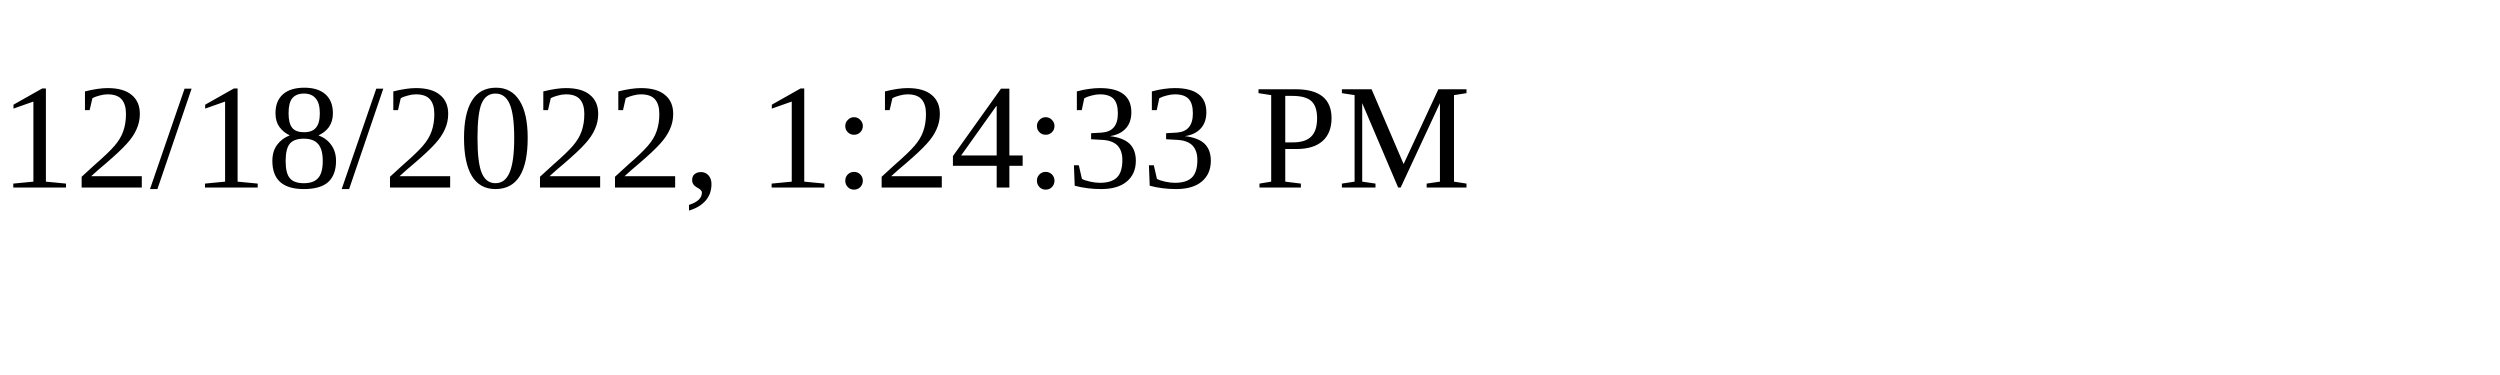
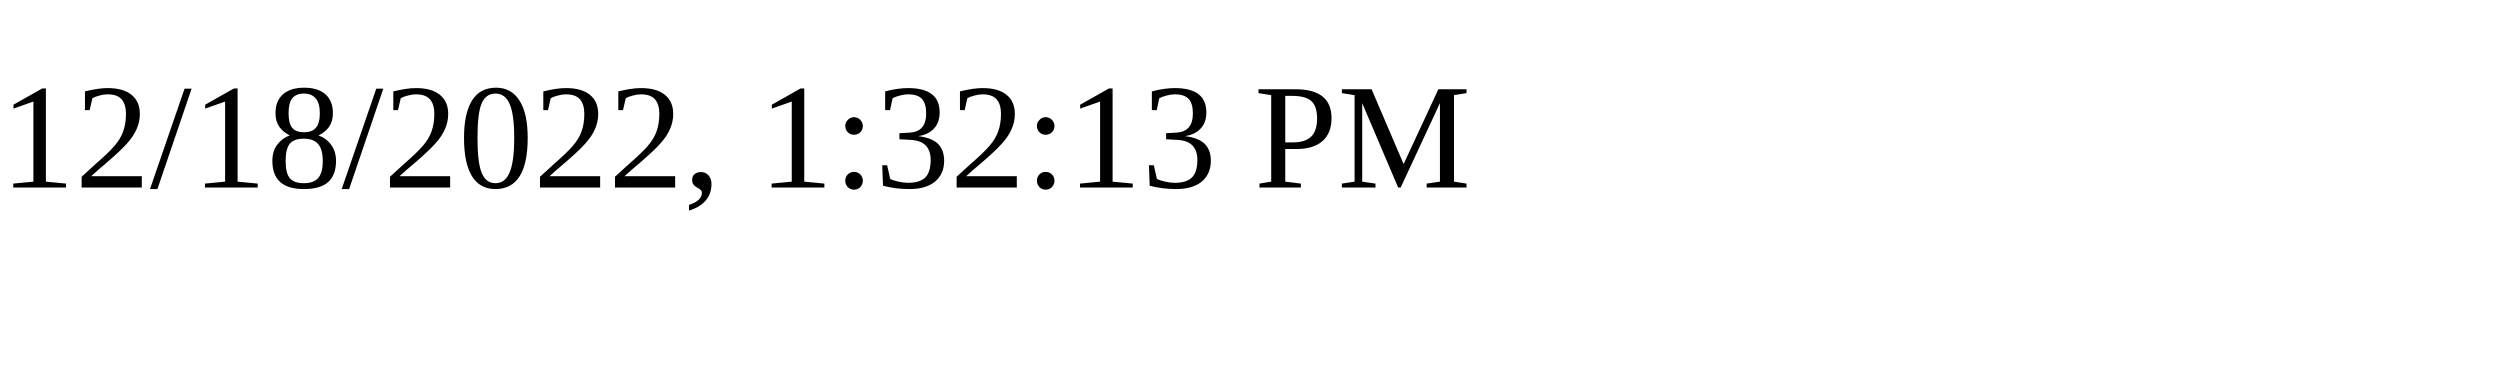
<svg xmlns="http://www.w3.org/2000/svg" height="30" width="200">
-   <text x="0" y="15">12/18/2022, 1:24:33 PM</text>
+   <text x="0" y="15">12/18/2022, 1:32:13 PM</text>
</svg>
